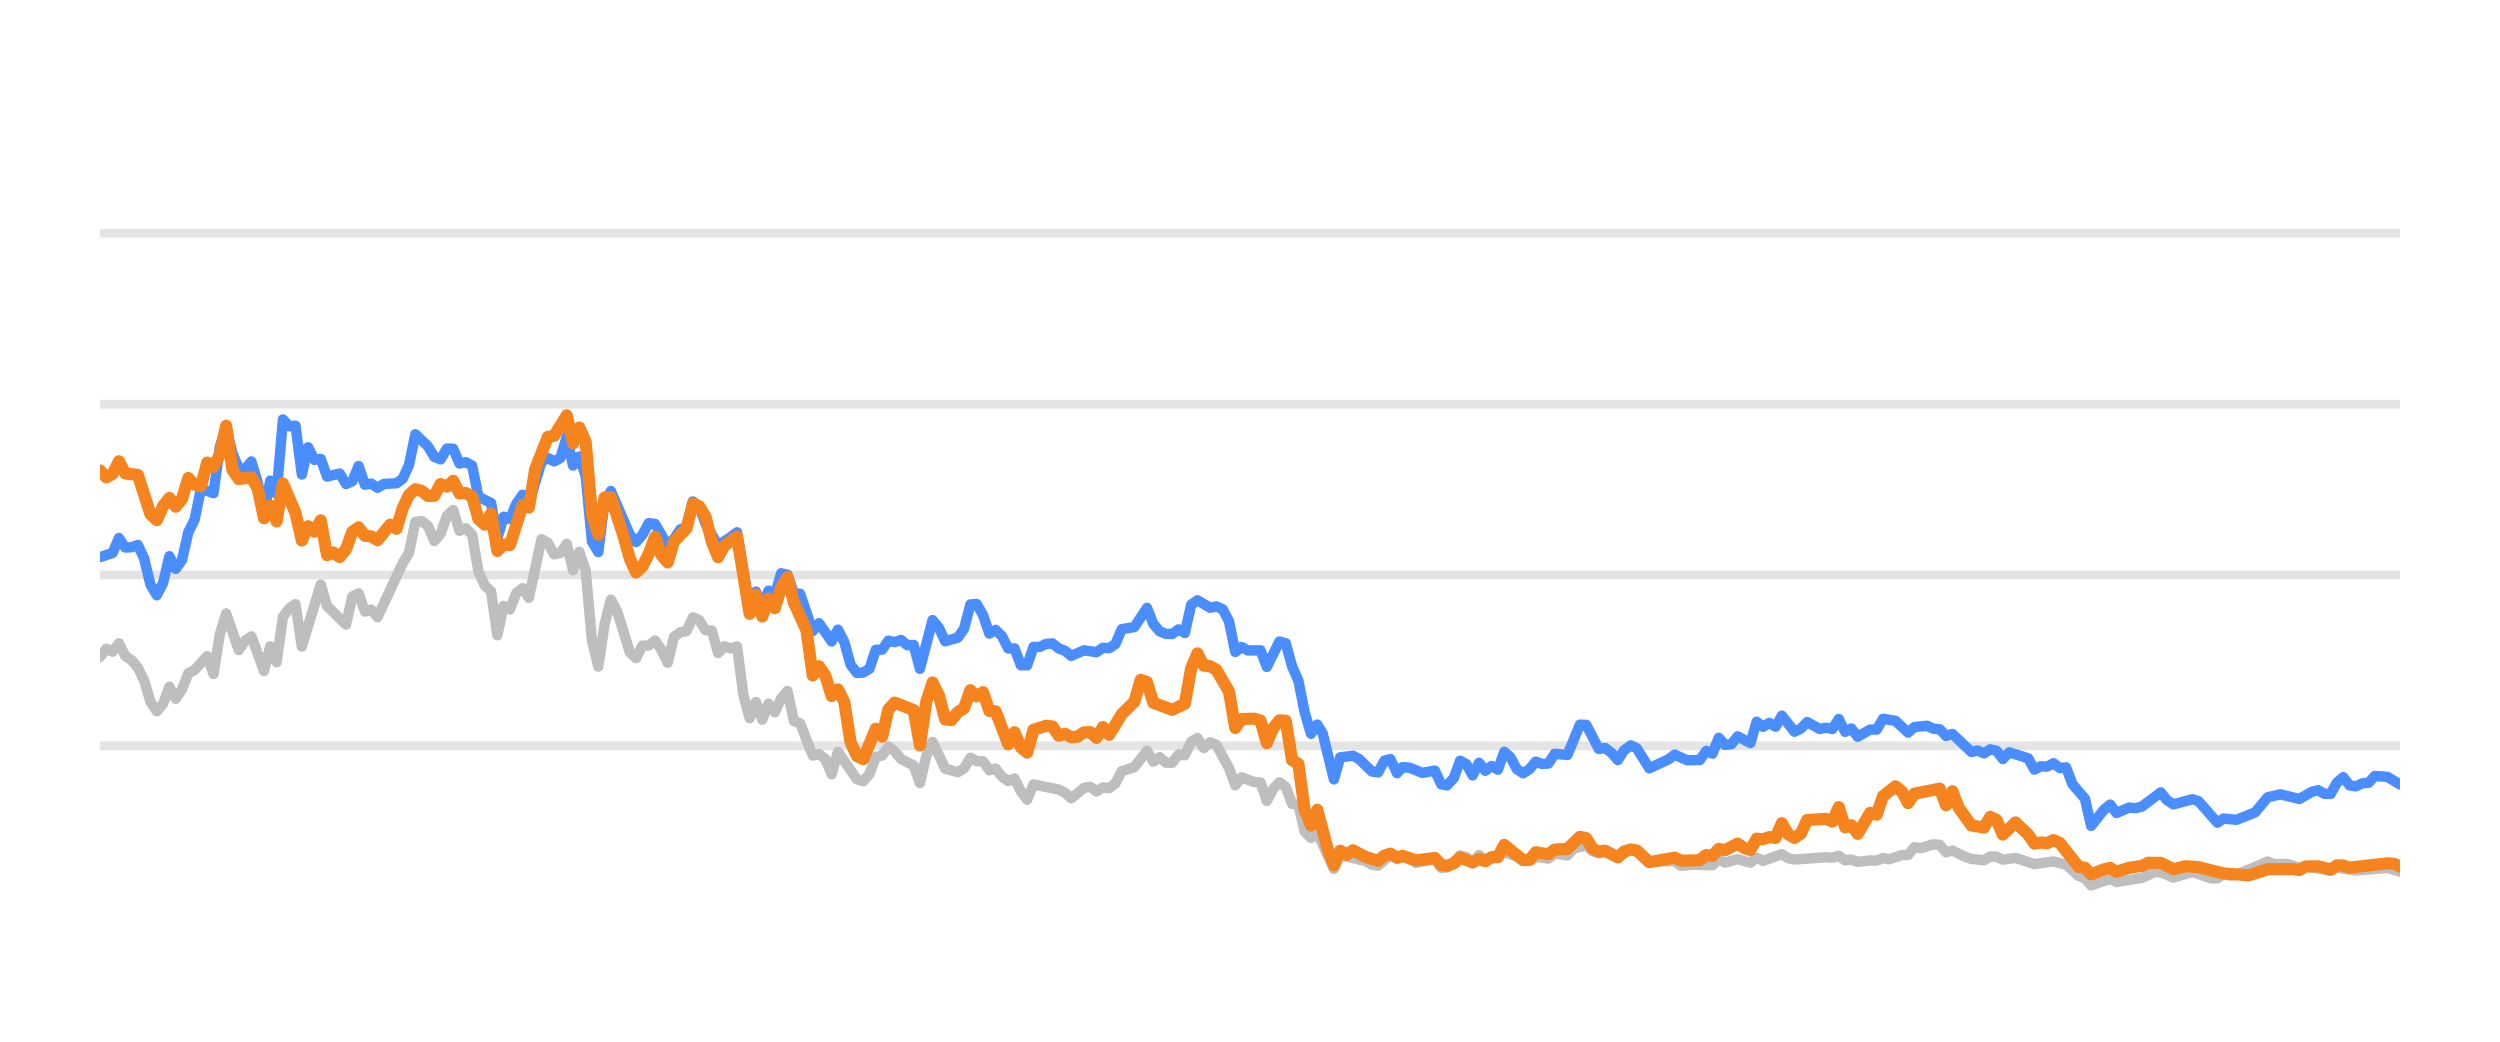
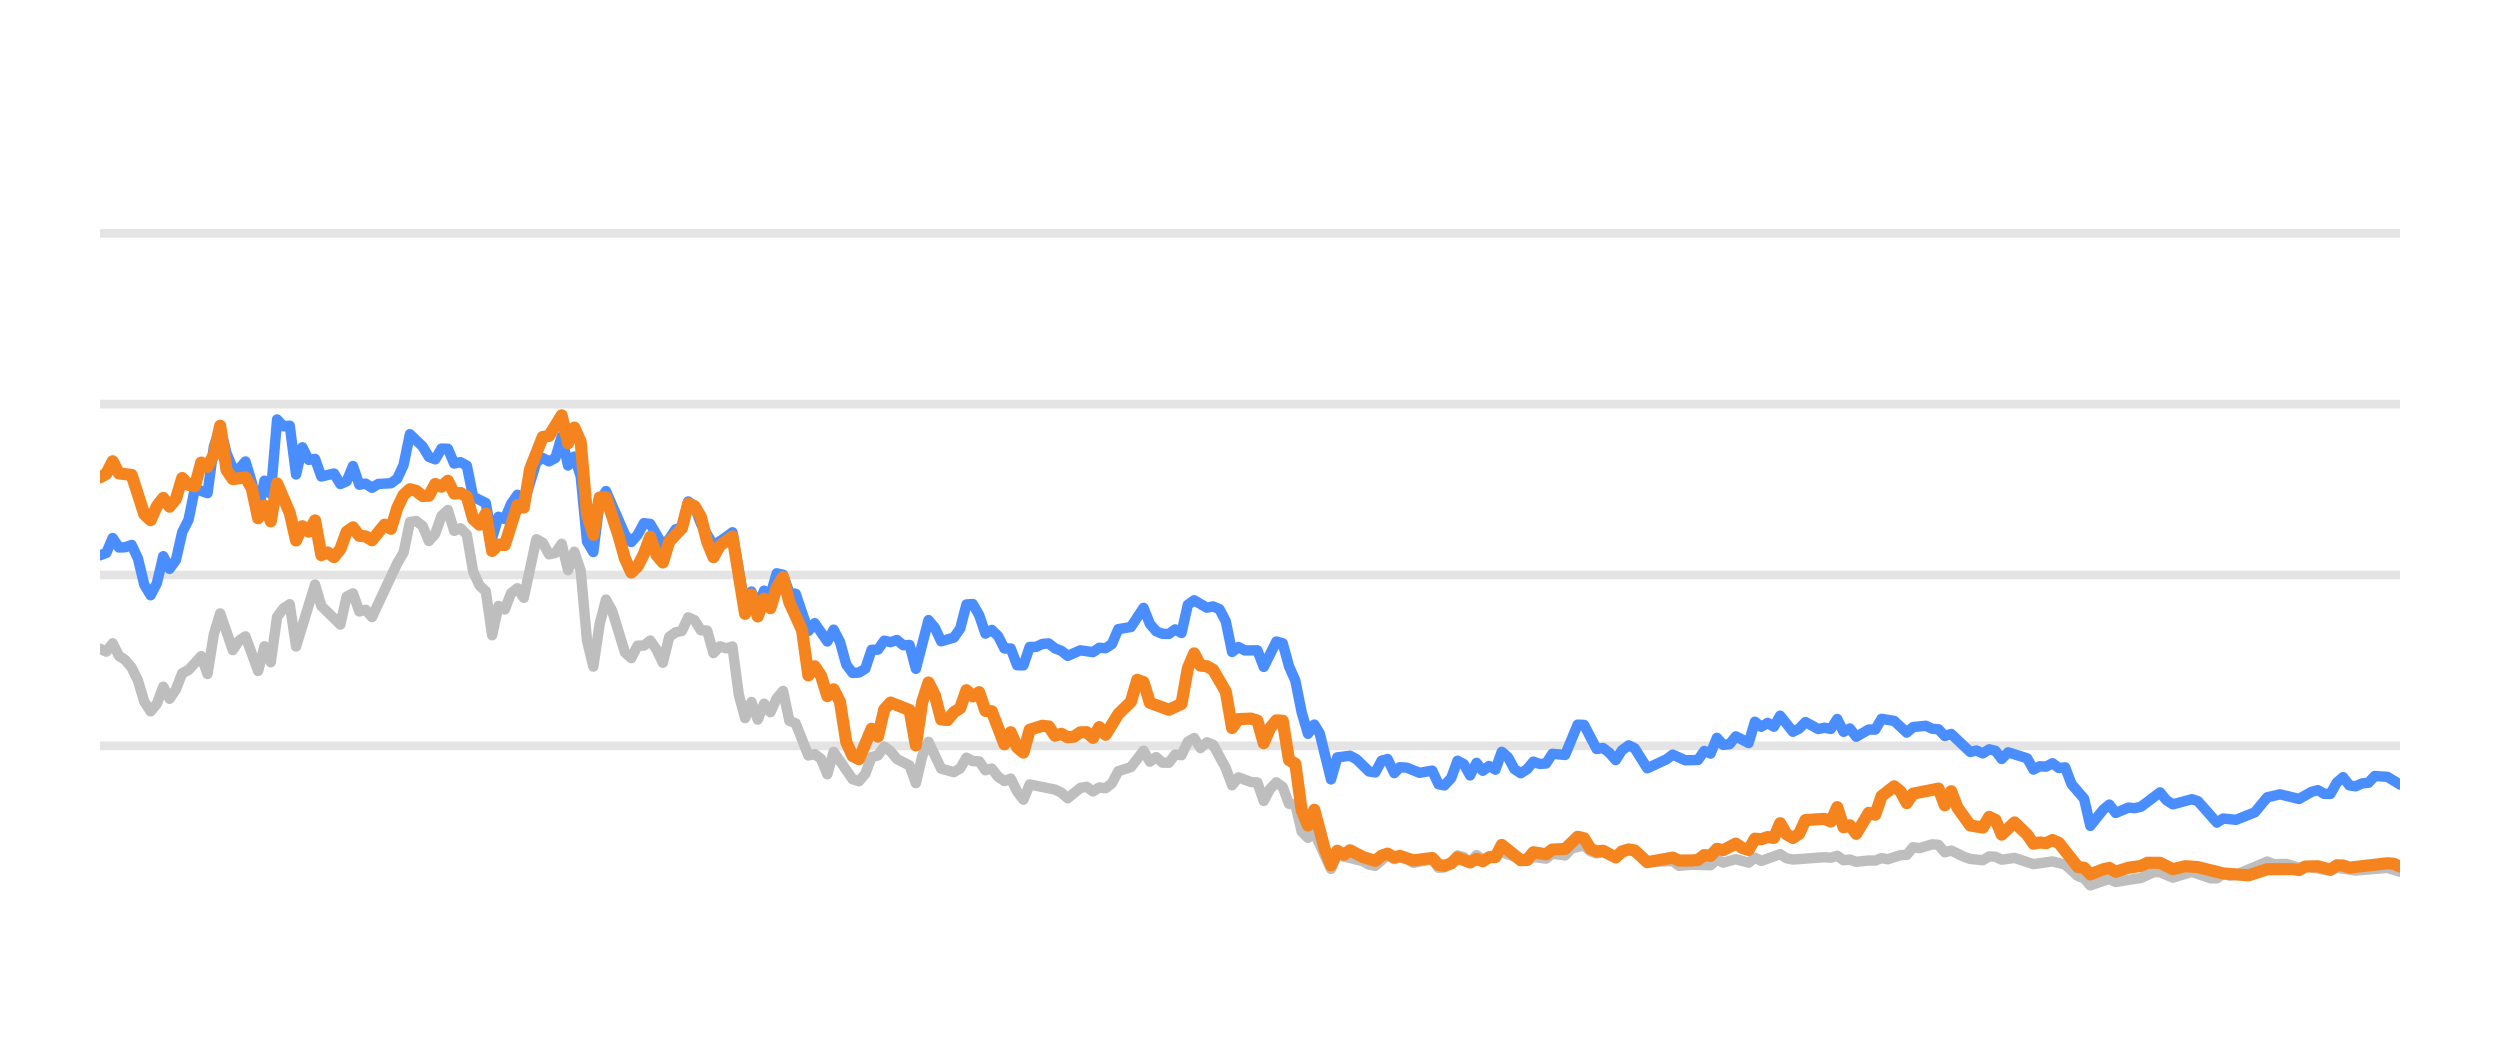
<svg xmlns="http://www.w3.org/2000/svg" width="144pt" height="60pt" viewBox="0 0 144 60" version="1.1">
  <defs>
    <style type="text/css">*{stroke-linejoin: round; stroke-linecap: butt}</style>
  </defs>
  <g id="figure_1">
    <g id="patch_1">
      <path d="M 0 60  L 144 60  L 144 0  L 0 0  L 0 60  z " style="fill: none; opacity: 0" />
    </g>
    <g id="axes_1">
      <g id="patch_2">
        <path d="M 5.76 52.8  L 138.24 52.8  L 138.24 3.6  L 5.76 3.6  L 5.76 52.8  z " style="fill: none" />
      </g>
      <g id="matplotlib.axis_1" />
      <g id="matplotlib.axis_2" />
      <g id="line2d_1">
-         <path d="M 5.76 42.96  L 138.24 42.96  " clip-path="url(#pe49bce6ce9)" style="fill: none; stroke: #b2b2b2; stroke-opacity: 0.35; stroke-width: 0.5; stroke-linecap: square" />
+         <path d="M 5.76 42.96  L 138.24 42.96  " clip-path="url(#pd6e59403b2)" style="fill: none; stroke: #b2b2b2; stroke-opacity: 0.35; stroke-width: 0.5; stroke-linecap: square" />
      </g>
      <g id="line2d_2">
-         <path d="M 5.76 33.12  L 138.24 33.12  " clip-path="url(#pe49bce6ce9)" style="fill: none; stroke: #b2b2b2; stroke-opacity: 0.35; stroke-width: 0.5; stroke-linecap: square" />
+         <path d="M 5.76 33.12  L 138.24 33.12  " clip-path="url(#pd6e59403b2)" style="fill: none; stroke: #b2b2b2; stroke-opacity: 0.35; stroke-width: 0.5; stroke-linecap: square" />
      </g>
      <g id="line2d_3">
-         <path d="M 5.76 23.28  L 138.24 23.28  " clip-path="url(#pe49bce6ce9)" style="fill: none; stroke: #b2b2b2; stroke-opacity: 0.35; stroke-width: 0.5; stroke-linecap: square" />
+         <path d="M 5.76 23.28  L 138.24 23.28  " clip-path="url(#pd6e59403b2)" style="fill: none; stroke: #b2b2b2; stroke-opacity: 0.35; stroke-width: 0.5; stroke-linecap: square" />
      </g>
      <g id="line2d_4">
-         <path d="M 5.76 13.44  L 138.24 13.44  " clip-path="url(#pe49bce6ce9)" style="fill: none; stroke: #b2b2b2; stroke-opacity: 0.35; stroke-width: 0.5; stroke-linecap: square" />
+         <path d="M 5.76 13.44  L 138.24 13.44  " clip-path="url(#pd6e59403b2)" style="fill: none; stroke: #b2b2b2; stroke-opacity: 0.35; stroke-width: 0.5; stroke-linecap: square" />
      </g>
      <g id="line2d_5">
-         <path d="M 5.76 37.843  L 6.123 37.371  L 6.487 37.533  L 6.85 37.056  L 7.213 37.779  L 7.576 38.02  L 7.94 38.453  L 8.303 39.196  L 8.666 40.416  L 9.03 40.972  L 9.393 40.534  L 9.756 39.555  L 10.12 40.249  L 10.483 39.713  L 10.846 38.778  L 11.209 38.591  L 11.936 37.794  L 12.299 38.822  L 12.663 36.534  L 13.026 35.334  L 13.752 37.445  L 14.116 36.903  L 14.479 36.657  L 15.206 38.645  L 15.569 37.228  L 15.932 38.143  L 16.296 35.536  L 16.659 35.044  L 17.022 34.803  L 17.385 37.238  L 18.475 33.671  L 18.839 34.906  L 19.929 35.974  L 20.292 34.365  L 20.655 34.178  L 21.018 35.221  L 21.382 35.118  L 21.745 35.546  L 23.198 32.441  L 23.561 31.831  L 23.925 30.065  L 24.288 30.011  L 24.651 30.291  L 25.015 31.162  L 25.378 30.749  L 25.741 29.715  L 26.105 29.376  L 26.468 30.576  L 26.831 30.429  L 27.194 30.793  L 27.558 32.918  L 27.921 33.72  L 28.284 34.06  L 28.648 36.589  L 29.011 34.901  L 29.374 35.103  L 29.737 34.168  L 30.101 33.883  L 30.464 34.434  L 31.191 31.059  L 31.554 31.26  L 31.917 31.929  L 32.281 31.851  L 32.644 31.324  L 33.007 32.844  L 33.37 31.782  L 33.734 32.859  L 34.097 36.884  L 34.46 38.394  L 34.824 35.954  L 35.187 34.537  L 35.55 35.206  L 36.277 37.578  L 36.64 37.907  L 37.003 37.189  L 37.367 37.184  L 37.73 36.894  L 38.093 37.42  L 38.457 38.173  L 38.82 36.687  L 39.183 36.421  L 39.546 36.348  L 39.91 35.56  L 40.273 35.723  L 40.636 36.298  L 41 36.323  L 41.363 37.617  L 41.726 37.228  L 42.089 37.346  L 42.453 37.238  L 42.816 40.008  L 43.179 41.366  L 43.543 40.436  L 43.906 41.45  L 44.269 40.534  L 44.633 41.022  L 44.996 40.224  L 45.359 39.796  L 45.722 41.518  L 46.086 41.666  L 46.812 43.516  L 47.176 43.437  L 47.539 43.713  L 47.902 44.598  L 48.266 43.309  L 49.355 44.884  L 49.719 44.997  L 50.082 44.579  L 50.445 43.6  L 50.809 43.516  L 51.172 43.004  L 51.535 43.28  L 51.898 43.718  L 52.625 44.092  L 52.988 45.11  L 53.352 43.555  L 53.715 42.729  L 54.442 44.274  L 55.168 44.475  L 55.531 44.259  L 55.895 43.644  L 56.258 43.841  L 56.621 43.851  L 56.985 44.367  L 57.348 44.269  L 57.711 44.741  L 58.074 44.987  L 58.438 44.844  L 58.801 45.587  L 59.164 46.06  L 59.528 45.184  L 60.981 45.479  L 61.344 45.656  L 61.707 45.981  L 62.434 45.386  L 62.797 45.317  L 63.161 45.587  L 63.524 45.356  L 63.887 45.4  L 64.25 45.115  L 64.614 44.421  L 65.34 44.185  L 66.067 43.24  L 66.43 43.87  L 66.794 43.609  L 67.157 43.929  L 67.52 43.934  L 67.883 43.462  L 68.247 43.501  L 68.61 42.724  L 68.973 42.512  L 69.337 43.088  L 69.7 42.758  L 70.063 42.901  L 70.79 44.239  L 71.153 45.233  L 71.516 44.775  L 72.243 45.046  L 72.606 45.071  L 72.97 46.133  L 73.333 45.445  L 73.696 45.061  L 74.059 45.331  L 74.423 46.301  L 74.786 46.345  L 75.149 47.895  L 75.513 48.264  L 75.876 47.964  L 76.834 50.05  L 77.196 49.248  L 78.656 49.597  L 79.018 49.804  L 79.381 49.868  L 80.084 49.248  L 80.471 49.484  L 80.788 49.376  L 81.197 49.479  L 81.56 49.7  L 82.649 49.494  L 83.014 49.986  L 83.346 49.966  L 83.739 49.7  L 84.101 49.272  L 84.463 49.371  L 84.822 49.681  L 85.194 49.253  L 85.553 49.513  L 86.643 49.09  L 88.098 49.587  L 88.459 49.361  L 89.187 49.459  L 89.549 49.169  L 90.282 49.272  L 90.647 48.874  L 91.37 48.702  L 91.733 49.031  L 92.093 49.159  L 92.454 49.08  L 93.187 49.366  L 93.937 48.908  L 94.278 49.051  L 95.001 49.646  L 96.461 49.597  L 96.82 49.873  L 97.544 49.809  L 98.638 49.838  L 99.001 49.509  L 99.363 49.686  L 100.088 49.489  L 100.823 49.691  L 101.184 49.4  L 101.547 49.587  L 102.634 49.199  L 103.002 49.435  L 103.366 49.509  L 105.178 49.376  L 105.547 49.405  L 105.914 49.292  L 106.278 49.553  L 106.64 49.509  L 107.004 49.641  L 107.725 49.563  L 108.096 49.572  L 108.459 49.425  L 108.815 49.494  L 109.548 49.253  L 109.905 49.243  L 110.269 48.8  L 110.64 48.854  L 111.365 48.633  L 111.73 48.662  L 112.092 49.095  L 112.458 48.992  L 113.185 49.346  L 113.552 49.474  L 114.277 49.548  L 114.642 49.331  L 115.003 49.346  L 115.361 49.518  L 116.098 49.415  L 117.185 49.774  L 118.278 49.617  L 119.006 49.799  L 119.735 50.458  L 120.093 50.591  L 120.45 50.999  L 121.186 50.743  L 121.543 50.625  L 121.91 50.802  L 123.367 50.566  L 124.107 50.232  L 124.459 50.242  L 125.192 50.552  L 126.286 50.217  L 127.355 50.591  L 127.721 50.591  L 128.079 50.33  L 128.45 50.438  L 128.816 50.389  L 130.618 49.627  L 130.987 49.774  L 131.712 49.764  L 132.439 49.981  L 132.802 49.897  L 134.242 50.158  L 134.606 49.981  L 135.695 50.143  L 137.515 49.991  L 138.24 50.212  L 138.24 50.212  " clip-path="url(#pe49bce6ce9)" style="fill: none; stroke: #bebebe; stroke-width: 0.6; stroke-linecap: round" />
+         <path d="M 5.76 37.371  L 6.124 37.533  L 6.489 37.056  L 6.853 37.779  L 7.217 38.02  L 7.581 38.453  L 7.946 39.196  L 8.31 40.416  L 8.674 40.972  L 9.039 40.534  L 9.403 39.555  L 9.767 40.249  L 10.132 39.713  L 10.496 38.778  L 10.86 38.591  L 11.589 37.794  L 11.953 38.822  L 12.317 36.534  L 12.682 35.334  L 13.41 37.445  L 13.774 36.903  L 14.139 36.657  L 14.867 38.645  L 15.232 37.228  L 15.596 38.143  L 15.96 35.536  L 16.325 35.044  L 16.689 34.803  L 17.053 37.238  L 18.146 33.671  L 18.51 34.906  L 19.603 35.974  L 19.967 34.365  L 20.332 34.178  L 20.696 35.221  L 21.06 35.118  L 21.425 35.546  L 22.882 32.441  L 23.246 31.831  L 23.61 30.065  L 23.975 30.011  L 24.339 30.291  L 24.703 31.162  L 25.068 30.749  L 25.432 29.715  L 25.796 29.376  L 26.16 30.576  L 26.525 30.429  L 26.889 30.793  L 27.253 32.918  L 27.618 33.72  L 27.982 34.06  L 28.346 36.589  L 28.711 34.901  L 29.075 35.103  L 29.439 34.168  L 29.803 33.883  L 30.168 34.434  L 30.896 31.059  L 31.261 31.26  L 31.625 31.929  L 31.989 31.851  L 32.353 31.324  L 32.718 32.844  L 33.082 31.782  L 33.446 32.859  L 33.811 36.884  L 34.175 38.394  L 34.539 35.954  L 34.904 34.537  L 35.268 35.206  L 35.996 37.578  L 36.361 37.907  L 36.725 37.189  L 37.089 37.184  L 37.454 36.894  L 37.818 37.42  L 38.182 38.173  L 38.546 36.687  L 38.911 36.421  L 39.275 36.348  L 39.639 35.56  L 40.004 35.723  L 40.368 36.298  L 40.732 36.323  L 41.097 37.617  L 41.461 37.228  L 41.825 37.346  L 42.189 37.238  L 42.554 40.008  L 42.918 41.366  L 43.282 40.436  L 43.647 41.45  L 44.011 40.534  L 44.375 41.022  L 44.739 40.224  L 45.104 39.796  L 45.468 41.518  L 45.832 41.666  L 46.561 43.516  L 46.925 43.437  L 47.29 43.713  L 47.654 44.598  L 48.018 43.309  L 49.111 44.884  L 49.475 44.997  L 49.84 44.579  L 50.204 43.6  L 50.568 43.516  L 50.932 43.004  L 51.297 43.28  L 51.661 43.718  L 52.39 44.092  L 52.754 45.11  L 53.118 43.555  L 53.482 42.729  L 54.211 44.274  L 54.94 44.475  L 55.304 44.259  L 55.668 43.644  L 56.033 43.841  L 56.397 43.851  L 56.761 44.367  L 57.125 44.269  L 57.49 44.741  L 57.854 44.987  L 58.218 44.844  L 58.583 45.587  L 58.947 46.06  L 59.311 45.184  L 60.768 45.479  L 61.133 45.656  L 61.497 45.981  L 62.226 45.386  L 62.59 45.317  L 62.954 45.587  L 63.318 45.356  L 63.683 45.4  L 64.047 45.115  L 64.411 44.421  L 65.14 44.185  L 65.868 43.24  L 66.233 43.87  L 66.597 43.609  L 66.961 43.929  L 67.326 43.934  L 67.69 43.462  L 68.054 43.501  L 68.419 42.724  L 68.783 42.512  L 69.147 43.088  L 69.511 42.758  L 69.876 42.901  L 70.604 44.239  L 70.969 45.233  L 71.333 44.775  L 72.061 45.046  L 72.426 45.071  L 72.79 46.133  L 73.154 45.445  L 73.519 45.061  L 73.883 45.331  L 74.247 46.301  L 74.612 46.345  L 74.976 47.895  L 75.34 48.264  L 75.704 47.964  L 76.666 50.05  L 77.028 49.248  L 78.492 49.597  L 78.855 49.804  L 79.219 49.868  L 79.924 49.248  L 80.312 49.484  L 80.63 49.376  L 81.04 49.479  L 81.404 49.7  L 82.496 49.494  L 82.862 49.986  L 83.195 49.966  L 83.589 49.7  L 83.952 49.272  L 84.315 49.371  L 84.675 49.681  L 85.048 49.253  L 85.409 49.513  L 86.501 49.09  L 87.96 49.587  L 88.322 49.361  L 89.052 49.459  L 89.415 49.169  L 90.15 49.272  L 90.516 48.874  L 91.241 48.702  L 91.605 49.031  L 91.966 49.159  L 92.328 49.08  L 93.063 49.366  L 93.815 48.908  L 94.157 49.051  L 94.882 49.646  L 96.346 49.597  L 96.706 49.873  L 97.432 49.809  L 98.529 49.838  L 98.894 49.509  L 99.257 49.686  L 99.983 49.489  L 100.72 49.691  L 101.082 49.4  L 101.446 49.587  L 102.536 49.199  L 102.905 49.435  L 103.27 49.509  L 105.087 49.376  L 105.457 49.405  L 105.825 49.292  L 106.19 49.553  L 106.553 49.509  L 106.918 49.641  L 107.641 49.563  L 108.013 49.572  L 108.377 49.425  L 108.734 49.494  L 109.469 49.253  L 109.827 49.243  L 110.193 48.8  L 110.564 48.854  L 111.291 48.633  L 111.657 48.662  L 112.021 49.095  L 112.387 48.992  L 113.116 49.346  L 113.484 49.474  L 114.211 49.548  L 114.577 49.331  L 114.939 49.346  L 115.298 49.518  L 116.037 49.415  L 117.127 49.774  L 118.223 49.617  L 118.953 49.799  L 119.685 50.458  L 120.043 50.591  L 120.402 50.999  L 121.14 50.743  L 121.497 50.625  L 121.865 50.802  L 123.326 50.566  L 124.068 50.232  L 124.421 50.242  L 125.157 50.552  L 126.253 50.217  L 127.325 50.591  L 127.692 50.591  L 128.051 50.33  L 128.423 50.438  L 128.79 50.389  L 130.597 49.627  L 130.967 49.774  L 131.694 49.764  L 132.423 49.981  L 132.787 49.897  L 134.231 50.158  L 134.596 49.981  L 135.688 50.143  L 137.513 49.991  L 138.24 50.212  L 138.24 50.212  " clip-path="url(#pd6e59403b2)" style="fill: none; stroke: #bebebe; stroke-width: 0.6; stroke-linecap: round" />
      </g>
      <g id="line2d_6">
-         <path d="M 5.76 32.087  L 6.487 31.851  L 6.85 30.99  L 7.213 31.536  L 7.576 31.521  L 7.94 31.388  L 8.303 32.17  L 8.666 33.681  L 9.03 34.286  L 9.393 33.582  L 9.756 32.038  L 10.12 32.766  L 10.483 32.259  L 10.846 30.655  L 11.209 29.937  L 11.573 28.146  L 12.299 28.407  L 12.663 25.735  L 13.026 24.623  L 13.389 26.104  L 13.752 26.98  L 14.116 27.009  L 14.479 26.581  L 14.842 27.782  L 15.206 29.499  L 15.569 27.688  L 15.932 28.441  L 16.296 24.161  L 16.659 24.554  L 17.022 24.52  L 17.385 27.329  L 17.749 25.765  L 18.112 26.488  L 18.475 26.434  L 18.839 27.447  L 19.565 27.275  L 19.929 27.88  L 20.292 27.723  L 20.655 26.842  L 21.018 27.92  L 21.382 27.856  L 21.745 28.097  L 22.108 27.875  L 22.835 27.836  L 23.198 27.57  L 23.561 26.778  L 23.925 25.012  L 24.651 25.71  L 25.015 26.316  L 25.378 26.458  L 25.741 25.838  L 26.105 25.848  L 26.468 26.699  L 26.831 26.621  L 27.194 26.822  L 27.558 28.613  L 28.284 28.972  L 28.648 30.995  L 29.011 29.765  L 29.374 29.897  L 29.737 29.022  L 30.101 28.5  L 30.464 29.007  L 31.191 26.601  L 31.554 26.38  L 31.917 26.576  L 32.281 26.38  L 32.644 25.15  L 33.007 26.813  L 33.37 26.296  L 33.734 27.418  L 34.097 31.191  L 34.46 31.801  L 34.824 28.899  L 35.187 28.284  L 36.277 30.803  L 36.64 31.221  L 37.003 30.808  L 37.367 30.134  L 37.73 30.178  L 38.457 31.428  L 38.82 31.044  L 39.183 30.498  L 39.546 30.365  L 39.91 28.884  L 40.273 29.154  L 40.636 30.153  L 41.363 31.423  L 42.089 30.931  L 42.453 30.66  L 43.179 34.999  L 43.543 34.074  L 43.906 34.916  L 44.269 34.025  L 44.633 34.261  L 44.996 33.022  L 45.359 33.105  L 45.722 34.153  L 46.086 34.202  L 46.812 36.348  L 47.176 35.895  L 47.902 36.948  L 48.266 36.269  L 48.629 36.972  L 48.992 38.286  L 49.355 38.763  L 49.719 38.739  L 50.082 38.517  L 50.445 37.43  L 50.809 37.42  L 51.172 36.903  L 51.535 36.987  L 51.898 36.864  L 52.262 37.164  L 52.625 37.149  L 52.988 38.522  L 53.715 35.718  L 54.078 36.156  L 54.442 36.938  L 55.168 36.726  L 55.531 36.215  L 55.895 34.817  L 56.258 34.793  L 56.621 35.427  L 56.985 36.495  L 57.348 36.284  L 57.711 36.638  L 58.074 37.351  L 58.438 37.351  L 58.801 38.316  L 59.164 38.325  L 59.528 37.263  L 59.891 37.263  L 60.254 37.09  L 60.618 37.061  L 60.981 37.346  L 61.344 37.484  L 61.707 37.779  L 62.434 37.459  L 63.161 37.563  L 63.524 37.312  L 63.887 37.336  L 64.25 37.095  L 64.614 36.239  L 65.34 36.116  L 66.067 35.014  L 66.43 35.934  L 66.794 36.362  L 67.157 36.51  L 67.52 36.515  L 67.883 36.254  L 68.247 36.461  L 68.61 34.837  L 68.973 34.576  L 69.7 35.004  L 70.063 34.931  L 70.426 35.088  L 70.79 35.787  L 71.153 37.553  L 71.516 37.268  L 71.88 37.464  L 72.606 37.459  L 72.97 38.414  L 73.696 36.953  L 74.059 37.051  L 74.423 38.379  L 74.786 39.206  L 75.149 41.031  L 75.513 42.266  L 75.876 41.735  L 76.183 42.237  L 76.834 44.894  L 77.196 43.624  L 77.928 43.531  L 78.293 43.728  L 79.018 44.436  L 79.381 44.49  L 79.74 43.816  L 80.084 43.723  L 80.471 44.534  L 80.788 44.19  L 81.197 44.22  L 81.921 44.515  L 82.649 44.387  L 83.014 45.174  L 83.346 45.238  L 83.739 44.815  L 84.101 43.821  L 84.463 44.013  L 84.822 44.662  L 85.194 43.939  L 85.553 44.397  L 85.918 44.121  L 86.279 44.333  L 86.643 43.304  L 87.006 43.624  L 87.367 44.298  L 87.733 44.539  L 88.098 44.308  L 88.459 43.87  L 88.822 44.003  L 89.187 43.978  L 89.549 43.418  L 90.282 43.486  L 91.003 41.74  L 91.37 41.755  L 92.093 43.142  L 92.454 43.083  L 92.823 43.359  L 93.187 43.782  L 93.547 43.216  L 93.937 42.935  L 94.278 43.103  L 95.001 44.254  L 96.095 43.742  L 96.461 43.467  L 97.183 43.791  L 97.912 43.777  L 98.277 43.255  L 98.638 43.408  L 99.001 42.498  L 99.363 42.906  L 99.73 42.862  L 100.088 42.414  L 100.823 42.798  L 101.184 41.573  L 101.547 41.863  L 101.912 41.637  L 102.274 41.858  L 102.634 41.223  L 103.366 42.148  L 103.728 41.966  L 104.09 41.592  L 104.819 41.991  L 105.178 41.917  L 105.547 41.986  L 105.914 41.415  L 106.278 42.153  L 106.64 41.961  L 107.004 42.438  L 107.725 42.02  L 108.096 42.025  L 108.459 41.405  L 109.184 41.523  L 109.905 42.197  L 110.269 41.878  L 111.006 41.804  L 111.365 41.976  L 111.73 42.006  L 112.092 42.394  L 112.458 42.276  L 113.552 43.314  L 113.912 43.231  L 114.277 43.393  L 114.642 43.162  L 115.003 43.245  L 115.361 43.718  L 115.73 43.334  L 116.823 43.678  L 117.185 44.328  L 117.549 44.136  L 117.907 44.16  L 118.278 43.964  L 118.646 44.239  L 119.006 44.2  L 119.373 45.169  L 120.093 46.005  L 120.45 47.57  L 121.186 46.64  L 121.543 46.345  L 121.91 46.827  L 122.64 46.517  L 123.001 46.552  L 123.367 46.463  L 124.459 45.641  L 124.821 46.094  L 125.192 46.33  L 126.286 46.035  L 126.628 46.143  L 127.721 47.383  L 128.079 47.147  L 128.816 47.221  L 129.897 46.793  L 130.618 45.922  L 131.354 45.755  L 132.439 46.02  L 133.154 45.612  L 133.523 45.513  L 133.887 45.725  L 134.242 45.73  L 134.606 45.081  L 134.97 44.766  L 135.333 45.238  L 135.695 45.292  L 136.063 45.125  L 136.432 45.085  L 136.788 44.697  L 137.515 44.746  L 138.24 45.189  L 138.24 45.189  " clip-path="url(#pe49bce6ce9)" style="fill: none; stroke: #4a8dff; stroke-width: 0.6; stroke-linecap: round" />
+         <path d="M 5.76 31.983  L 6.124 31.851  L 6.489 30.99  L 6.853 31.536  L 7.217 31.521  L 7.581 31.388  L 7.946 32.17  L 8.31 33.681  L 8.674 34.286  L 9.039 33.582  L 9.403 32.038  L 9.767 32.766  L 10.132 32.259  L 10.496 30.655  L 10.86 29.937  L 11.224 28.146  L 11.953 28.407  L 12.317 25.735  L 12.682 24.623  L 13.046 26.104  L 13.41 26.98  L 13.774 27.009  L 14.139 26.581  L 14.503 27.782  L 14.867 29.499  L 15.232 27.688  L 15.596 28.441  L 15.96 24.161  L 16.325 24.554  L 16.689 24.52  L 17.053 27.329  L 17.417 25.765  L 17.782 26.488  L 18.146 26.434  L 18.51 27.447  L 19.239 27.275  L 19.603 27.88  L 19.967 27.723  L 20.332 26.842  L 20.696 27.92  L 21.06 27.856  L 21.425 28.097  L 21.789 27.875  L 22.518 27.836  L 22.882 27.57  L 23.246 26.778  L 23.61 25.012  L 24.339 25.71  L 24.703 26.316  L 25.068 26.458  L 25.432 25.838  L 25.796 25.848  L 26.16 26.699  L 26.525 26.621  L 26.889 26.822  L 27.253 28.613  L 27.982 28.972  L 28.346 30.995  L 28.711 29.765  L 29.075 29.897  L 29.439 29.022  L 29.803 28.5  L 30.168 29.007  L 30.896 26.601  L 31.261 26.38  L 31.625 26.576  L 31.989 26.38  L 32.353 25.15  L 32.718 26.813  L 33.082 26.296  L 33.446 27.418  L 33.811 31.191  L 34.175 31.801  L 34.539 28.899  L 34.904 28.284  L 35.996 30.803  L 36.361 31.221  L 36.725 30.808  L 37.089 30.134  L 37.454 30.178  L 38.182 31.428  L 38.546 31.044  L 38.911 30.498  L 39.275 30.365  L 39.639 28.884  L 40.004 29.154  L 40.368 30.153  L 41.097 31.423  L 41.825 30.931  L 42.189 30.66  L 42.918 34.999  L 43.282 34.074  L 43.647 34.916  L 44.011 34.025  L 44.375 34.261  L 44.739 33.022  L 45.104 33.105  L 45.468 34.153  L 45.832 34.202  L 46.561 36.348  L 46.925 35.895  L 47.654 36.948  L 48.018 36.269  L 48.382 36.972  L 48.747 38.286  L 49.111 38.763  L 49.475 38.739  L 49.84 38.517  L 50.204 37.43  L 50.568 37.42  L 50.932 36.903  L 51.297 36.987  L 51.661 36.864  L 52.025 37.164  L 52.39 37.149  L 52.754 38.522  L 53.482 35.718  L 53.847 36.156  L 54.211 36.938  L 54.94 36.726  L 55.304 36.215  L 55.668 34.817  L 56.033 34.793  L 56.397 35.427  L 56.761 36.495  L 57.125 36.284  L 57.49 36.638  L 57.854 37.351  L 58.218 37.351  L 58.583 38.316  L 58.947 38.325  L 59.311 37.263  L 59.675 37.263  L 60.04 37.09  L 60.404 37.061  L 60.768 37.346  L 61.133 37.484  L 61.497 37.779  L 62.226 37.459  L 62.954 37.563  L 63.318 37.312  L 63.683 37.336  L 64.047 37.095  L 64.411 36.239  L 65.14 36.116  L 65.868 35.014  L 66.233 35.934  L 66.597 36.362  L 66.961 36.51  L 67.326 36.515  L 67.69 36.254  L 68.054 36.461  L 68.419 34.837  L 68.783 34.576  L 69.511 35.004  L 69.876 34.931  L 70.24 35.088  L 70.604 35.787  L 70.969 37.553  L 71.333 37.268  L 71.697 37.464  L 72.426 37.459  L 72.79 38.414  L 73.519 36.953  L 73.883 37.051  L 74.247 38.379  L 74.612 39.206  L 74.976 41.031  L 75.34 42.266  L 75.704 41.735  L 76.012 42.237  L 76.666 44.894  L 77.028 43.624  L 77.762 43.531  L 78.129 43.728  L 78.855 44.436  L 79.219 44.49  L 79.579 43.816  L 79.924 43.723  L 80.312 44.534  L 80.63 44.19  L 81.04 44.22  L 81.766 44.515  L 82.496 44.387  L 82.862 45.174  L 83.195 45.238  L 83.589 44.815  L 83.952 43.821  L 84.315 44.013  L 84.675 44.662  L 85.048 43.939  L 85.409 44.397  L 85.774 44.121  L 86.136 44.333  L 86.501 43.304  L 86.865 43.624  L 87.227 44.298  L 87.594 44.539  L 87.96 44.308  L 88.322 43.87  L 88.686 44.003  L 89.052 43.978  L 89.415 43.418  L 90.15 43.486  L 90.874 41.74  L 91.241 41.755  L 91.966 43.142  L 92.328 43.083  L 92.698 43.359  L 93.063 43.782  L 93.424 43.216  L 93.815 42.935  L 94.157 43.103  L 94.882 44.254  L 95.979 43.742  L 96.346 43.467  L 97.071 43.791  L 97.802 43.777  L 98.167 43.255  L 98.529 43.408  L 98.894 42.498  L 99.257 42.906  L 99.624 42.862  L 99.983 42.414  L 100.72 42.798  L 101.082 41.573  L 101.446 41.863  L 101.812 41.637  L 102.175 41.858  L 102.536 41.223  L 103.27 42.148  L 103.633 41.966  L 103.996 41.592  L 104.727 41.991  L 105.087 41.917  L 105.457 41.986  L 105.825 41.415  L 106.19 42.153  L 106.553 41.961  L 106.918 42.438  L 107.641 42.02  L 108.013 42.025  L 108.377 41.405  L 109.104 41.523  L 109.827 42.197  L 110.193 41.878  L 110.931 41.804  L 111.291 41.976  L 111.657 42.006  L 112.021 42.394  L 112.387 42.276  L 113.484 43.314  L 113.846 43.231  L 114.211 43.393  L 114.577 43.162  L 114.939 43.245  L 115.298 43.718  L 115.668 43.334  L 116.764 43.678  L 117.127 44.328  L 117.492 44.136  L 117.851 44.16  L 118.223 43.964  L 118.592 44.239  L 118.953 44.2  L 119.321 45.169  L 120.043 46.005  L 120.402 47.57  L 121.14 46.64  L 121.497 46.345  L 121.865 46.827  L 122.597 46.517  L 122.959 46.552  L 123.326 46.463  L 124.421 45.641  L 124.784 46.094  L 125.157 46.33  L 126.253 46.035  L 126.596 46.143  L 127.692 47.383  L 128.051 47.147  L 128.79 47.221  L 129.874 46.793  L 130.597 45.922  L 131.335 45.755  L 132.423 46.02  L 133.14 45.612  L 133.51 45.513  L 133.875 45.725  L 134.231 45.73  L 134.596 45.081  L 134.961 44.766  L 135.325 45.238  L 135.688 45.292  L 136.057 45.125  L 136.427 45.085  L 136.784 44.697  L 137.513 44.746  L 138.24 45.189  L 138.24 45.189  " clip-path="url(#pd6e59403b2)" style="fill: none; stroke: #4a8dff; stroke-width: 0.6; stroke-linecap: round" />
      </g>
      <g id="line2d_7">
-         <path d="M 5.76 27.098  L 6.123 27.496  L 6.487 27.29  L 6.85 26.571  L 7.213 27.27  L 7.94 27.354  L 8.666 29.622  L 9.03 29.961  L 9.393 29.15  L 9.756 28.682  L 10.12 29.184  L 10.483 28.741  L 10.846 27.536  L 11.209 27.92  L 11.573 28.008  L 11.936 26.645  L 12.299 26.886  L 12.663 26.183  L 13.026 24.525  L 13.389 27.068  L 13.752 27.595  L 14.479 27.496  L 14.842 28.131  L 15.206 29.848  L 15.569 29.12  L 15.932 30.03  L 16.296 27.846  L 17.022 29.543  L 17.385 31.132  L 17.749 30.311  L 18.112 30.621  L 18.475 29.976  L 18.839 31.974  L 19.202 31.821  L 19.565 32.087  L 19.929 31.634  L 20.292 30.635  L 20.655 30.375  L 21.018 30.862  L 21.382 30.896  L 21.745 31.118  L 22.472 30.222  L 22.835 30.458  L 23.198 29.258  L 23.561 28.505  L 23.925 28.18  L 24.288 28.274  L 24.651 28.569  L 25.015 28.554  L 25.378 27.88  L 25.741 28.033  L 26.105 27.693  L 26.468 28.426  L 26.831 28.397  L 27.194 28.603  L 27.558 29.888  L 27.921 30.222  L 28.284 29.583  L 28.648 31.733  L 29.011 31.364  L 29.374 31.393  L 30.101 29.095  L 30.464 29.233  L 30.827 27.024  L 31.554 25.169  L 31.917 25.105  L 32.644 23.925  L 33.007 25.533  L 33.37 24.628  L 33.734 25.445  L 34.097 29.642  L 34.46 30.803  L 34.824 28.658  L 35.187 28.643  L 35.913 30.872  L 36.277 32.17  L 36.64 32.977  L 37.003 32.628  L 37.367 31.905  L 37.73 30.921  L 38.093 31.969  L 38.457 32.397  L 38.82 31.196  L 39.546 30.424  L 39.91 29.012  L 40.273 29.154  L 40.636 29.765  L 41 31.201  L 41.363 32.092  L 41.726 31.432  L 42.453 30.901  L 43.179 35.354  L 43.543 34.247  L 43.906 35.506  L 44.269 34.483  L 44.633 35.029  L 44.996 33.833  L 45.359 33.243  L 45.722 34.699  L 46.449 36.293  L 46.812 38.901  L 47.176 38.379  L 47.539 38.921  L 47.902 40.092  L 48.266 39.708  L 48.629 40.426  L 48.992 42.753  L 49.355 43.545  L 49.719 43.728  L 50.445 41.976  L 50.809 42.429  L 51.172 40.864  L 51.535 40.47  L 52.625 40.899  L 52.988 42.935  L 53.352 40.436  L 53.715 39.314  L 54.078 40.042  L 54.442 41.44  L 54.805 41.474  L 55.168 41.022  L 55.531 40.795  L 55.895 39.757  L 56.258 40.111  L 56.621 39.87  L 56.985 40.948  L 57.348 40.972  L 58.074 42.871  L 58.438 42.178  L 58.801 43.044  L 59.164 43.349  L 59.528 42.035  L 60.254 41.804  L 60.618 41.843  L 60.981 42.379  L 61.344 42.266  L 61.707 42.468  L 62.071 42.429  L 62.434 42.183  L 62.797 42.173  L 63.161 42.502  L 63.524 41.883  L 63.887 42.325  L 64.614 41.135  L 65.34 40.421  L 65.704 39.162  L 66.067 39.29  L 66.43 40.48  L 67.52 40.884  L 68.247 40.539  L 68.61 38.502  L 68.973 37.637  L 69.337 38.34  L 69.7 38.375  L 70.063 38.581  L 70.79 39.836  L 71.153 41.932  L 71.516 41.42  L 72.243 41.391  L 72.606 41.509  L 72.97 42.803  L 73.333 41.937  L 73.696 41.494  L 74.059 41.514  L 74.423 43.782  L 74.786 43.993  L 75.149 46.67  L 75.513 47.55  L 75.876 46.645  L 76.471 48.894  L 76.834 49.843  L 77.196 49.002  L 77.568 49.233  L 77.928 48.977  L 78.656 49.361  L 79.381 49.587  L 79.74 49.287  L 80.084 49.169  L 80.471 49.39  L 80.788 49.297  L 81.56 49.558  L 82.649 49.42  L 83.014 49.823  L 83.346 49.868  L 83.739 49.73  L 84.101 49.395  L 84.822 49.676  L 85.194 49.474  L 85.553 49.607  L 85.918 49.376  L 86.279 49.366  L 86.643 48.667  L 87.733 49.548  L 88.098 49.528  L 88.459 49.09  L 89.187 49.208  L 89.549 48.933  L 90.282 48.898  L 91.003 48.2  L 91.37 48.283  L 91.733 48.884  L 92.093 49.046  L 92.454 49.002  L 93.187 49.386  L 93.547 49.041  L 93.937 48.928  L 94.278 48.987  L 95.001 49.661  L 96.461 49.4  L 96.82 49.568  L 97.544 49.563  L 97.912 49.533  L 98.277 49.253  L 98.638 49.297  L 99.001 48.894  L 99.363 48.967  L 100.088 48.593  L 100.458 48.844  L 100.823 48.957  L 101.184 48.308  L 101.547 48.342  L 101.912 48.215  L 102.274 48.264  L 102.634 47.418  L 103.002 48.057  L 103.366 48.264  L 103.728 48.018  L 104.09 47.235  L 105.178 47.167  L 105.547 47.319  L 105.914 46.493  L 106.278 47.649  L 106.64 47.536  L 107.004 48.028  L 107.725 46.817  L 108.096 46.926  L 108.459 45.858  L 109.184 45.292  L 109.548 45.587  L 109.905 46.256  L 110.269 45.715  L 111.73 45.425  L 112.092 46.384  L 112.458 45.577  L 112.816 46.517  L 113.552 47.545  L 114.277 47.668  L 114.642 47.053  L 115.003 47.226  L 115.361 48.072  L 116.098 47.373  L 116.823 48.072  L 117.185 48.598  L 117.549 48.525  L 117.907 48.569  L 118.278 48.387  L 118.646 48.554  L 119.735 49.937  L 120.093 49.981  L 120.45 50.365  L 121.186 50.074  L 121.543 49.991  L 121.91 50.217  L 122.64 49.981  L 123.367 49.878  L 123.742 49.695  L 124.459 49.7  L 125.192 50.064  L 125.912 49.892  L 126.628 49.946  L 128.079 50.31  L 129.54 50.419  L 130.618 50.069  L 132.065 50.06  L 132.439 50.114  L 132.802 49.912  L 133.523 49.897  L 134.242 50.089  L 134.606 49.843  L 134.97 49.853  L 135.333 49.976  L 137.515 49.725  L 137.878 49.75  L 138.24 49.917  L 138.24 49.917  " clip-path="url(#pe49bce6ce9)" style="fill: none; stroke: #f5841e; stroke-width: 0.7; stroke-linecap: round" />
+         <path d="M 5.76 27.496  L 6.124 27.29  L 6.489 26.571  L 6.853 27.27  L 7.581 27.354  L 8.31 29.622  L 8.674 29.961  L 9.039 29.15  L 9.403 28.682  L 9.767 29.184  L 10.132 28.741  L 10.496 27.536  L 10.86 27.92  L 11.224 28.008  L 11.589 26.645  L 11.953 26.886  L 12.317 26.183  L 12.682 24.525  L 13.046 27.068  L 13.41 27.595  L 14.139 27.496  L 14.503 28.131  L 14.867 29.848  L 15.232 29.12  L 15.596 30.03  L 15.96 27.846  L 16.689 29.543  L 17.053 31.132  L 17.417 30.311  L 17.782 30.621  L 18.146 29.976  L 18.51 31.974  L 18.875 31.821  L 19.239 32.087  L 19.603 31.634  L 19.967 30.635  L 20.332 30.375  L 20.696 30.862  L 21.06 30.896  L 21.425 31.118  L 22.153 30.222  L 22.518 30.458  L 22.882 29.258  L 23.246 28.505  L 23.61 28.18  L 23.975 28.274  L 24.339 28.569  L 24.703 28.554  L 25.068 27.88  L 25.432 28.033  L 25.796 27.693  L 26.16 28.426  L 26.525 28.397  L 26.889 28.603  L 27.253 29.888  L 27.618 30.222  L 27.982 29.583  L 28.346 31.733  L 28.711 31.364  L 29.075 31.393  L 29.803 29.095  L 30.168 29.233  L 30.532 27.024  L 31.261 25.169  L 31.625 25.105  L 32.353 23.925  L 32.718 25.533  L 33.082 24.628  L 33.446 25.445  L 33.811 29.642  L 34.175 30.803  L 34.539 28.658  L 34.904 28.643  L 35.632 30.872  L 35.996 32.17  L 36.361 32.977  L 36.725 32.628  L 37.089 31.905  L 37.454 30.921  L 37.818 31.969  L 38.182 32.397  L 38.546 31.196  L 39.275 30.424  L 39.639 29.012  L 40.004 29.154  L 40.368 29.765  L 40.732 31.201  L 41.097 32.092  L 41.461 31.432  L 42.189 30.901  L 42.918 35.354  L 43.282 34.247  L 43.647 35.506  L 44.011 34.483  L 44.375 35.029  L 44.739 33.833  L 45.104 33.243  L 45.468 34.699  L 46.197 36.293  L 46.561 38.901  L 46.925 38.379  L 47.29 38.921  L 47.654 40.092  L 48.018 39.708  L 48.382 40.426  L 48.747 42.753  L 49.111 43.545  L 49.475 43.728  L 50.204 41.976  L 50.568 42.429  L 50.932 40.864  L 51.297 40.47  L 52.39 40.899  L 52.754 42.935  L 53.118 40.436  L 53.482 39.314  L 53.847 40.042  L 54.211 41.44  L 54.575 41.474  L 54.94 41.022  L 55.304 40.795  L 55.668 39.757  L 56.033 40.111  L 56.397 39.87  L 56.761 40.948  L 57.125 40.972  L 57.854 42.871  L 58.218 42.178  L 58.583 43.044  L 58.947 43.349  L 59.311 42.035  L 60.04 41.804  L 60.404 41.843  L 60.768 42.379  L 61.133 42.266  L 61.497 42.468  L 61.861 42.429  L 62.226 42.183  L 62.59 42.173  L 62.954 42.502  L 63.318 41.883  L 63.683 42.325  L 64.411 41.135  L 65.14 40.421  L 65.504 39.162  L 65.868 39.29  L 66.233 40.48  L 67.326 40.884  L 68.054 40.539  L 68.419 38.502  L 68.783 37.637  L 69.147 38.34  L 69.511 38.375  L 69.876 38.581  L 70.604 39.836  L 70.969 41.932  L 71.333 41.42  L 72.061 41.391  L 72.426 41.509  L 72.79 42.803  L 73.154 41.937  L 73.519 41.494  L 73.883 41.514  L 74.247 43.782  L 74.612 43.993  L 74.976 46.67  L 75.34 47.55  L 75.704 46.645  L 76.301 48.894  L 76.666 49.843  L 77.028 49.002  L 77.401 49.233  L 77.762 48.977  L 78.492 49.361  L 79.219 49.587  L 79.579 49.287  L 79.924 49.169  L 80.312 49.39  L 80.63 49.297  L 81.404 49.558  L 82.496 49.42  L 82.862 49.823  L 83.195 49.868  L 83.589 49.73  L 83.952 49.395  L 84.675 49.676  L 85.048 49.474  L 85.409 49.607  L 85.774 49.376  L 86.136 49.366  L 86.501 48.667  L 87.594 49.548  L 87.96 49.528  L 88.322 49.09  L 89.052 49.208  L 89.415 48.933  L 90.15 48.898  L 90.874 48.2  L 91.241 48.283  L 91.605 48.884  L 91.966 49.046  L 92.328 49.002  L 93.063 49.386  L 93.424 49.041  L 93.815 48.928  L 94.157 48.987  L 94.882 49.661  L 96.346 49.4  L 96.706 49.568  L 97.432 49.563  L 97.802 49.533  L 98.167 49.253  L 98.529 49.297  L 98.894 48.894  L 99.257 48.967  L 99.983 48.593  L 100.354 48.844  L 100.72 48.957  L 101.082 48.308  L 101.446 48.342  L 101.812 48.215  L 102.175 48.264  L 102.536 47.418  L 102.905 48.057  L 103.27 48.264  L 103.633 48.018  L 103.996 47.235  L 105.087 47.167  L 105.457 47.319  L 105.825 46.493  L 106.19 47.649  L 106.553 47.536  L 106.918 48.028  L 107.641 46.817  L 108.013 46.926  L 108.377 45.858  L 109.104 45.292  L 109.469 45.587  L 109.827 46.256  L 110.193 45.715  L 111.657 45.425  L 112.021 46.384  L 112.387 45.577  L 112.746 46.517  L 113.484 47.545  L 114.211 47.668  L 114.577 47.053  L 114.939 47.226  L 115.298 48.072  L 116.037 47.373  L 116.764 48.072  L 117.127 48.598  L 117.492 48.525  L 117.851 48.569  L 118.223 48.387  L 118.592 48.554  L 119.685 49.937  L 120.043 49.981  L 120.402 50.365  L 121.14 50.074  L 121.497 49.991  L 121.865 50.217  L 122.597 49.981  L 123.326 49.878  L 123.702 49.695  L 124.421 49.7  L 125.157 50.064  L 125.878 49.892  L 126.596 49.946  L 128.051 50.31  L 129.516 50.419  L 130.597 50.069  L 132.048 50.06  L 132.423 50.114  L 132.787 49.912  L 133.51 49.897  L 134.231 50.089  L 134.596 49.843  L 134.961 49.853  L 135.325 49.976  L 137.513 49.725  L 137.877 49.75  L 138.24 49.917  L 138.24 49.917  " clip-path="url(#pd6e59403b2)" style="fill: none; stroke: #f5841e; stroke-width: 0.7; stroke-linecap: round" />
      </g>
    </g>
  </g>
  <defs>
-     <clipPath id="pe49bce6ce9">
+     <clipPath id="pd6e59403b2">
      <rect x="5.76" y="3.6" width="132.48" height="49.2" />
    </clipPath>
  </defs>
</svg>
